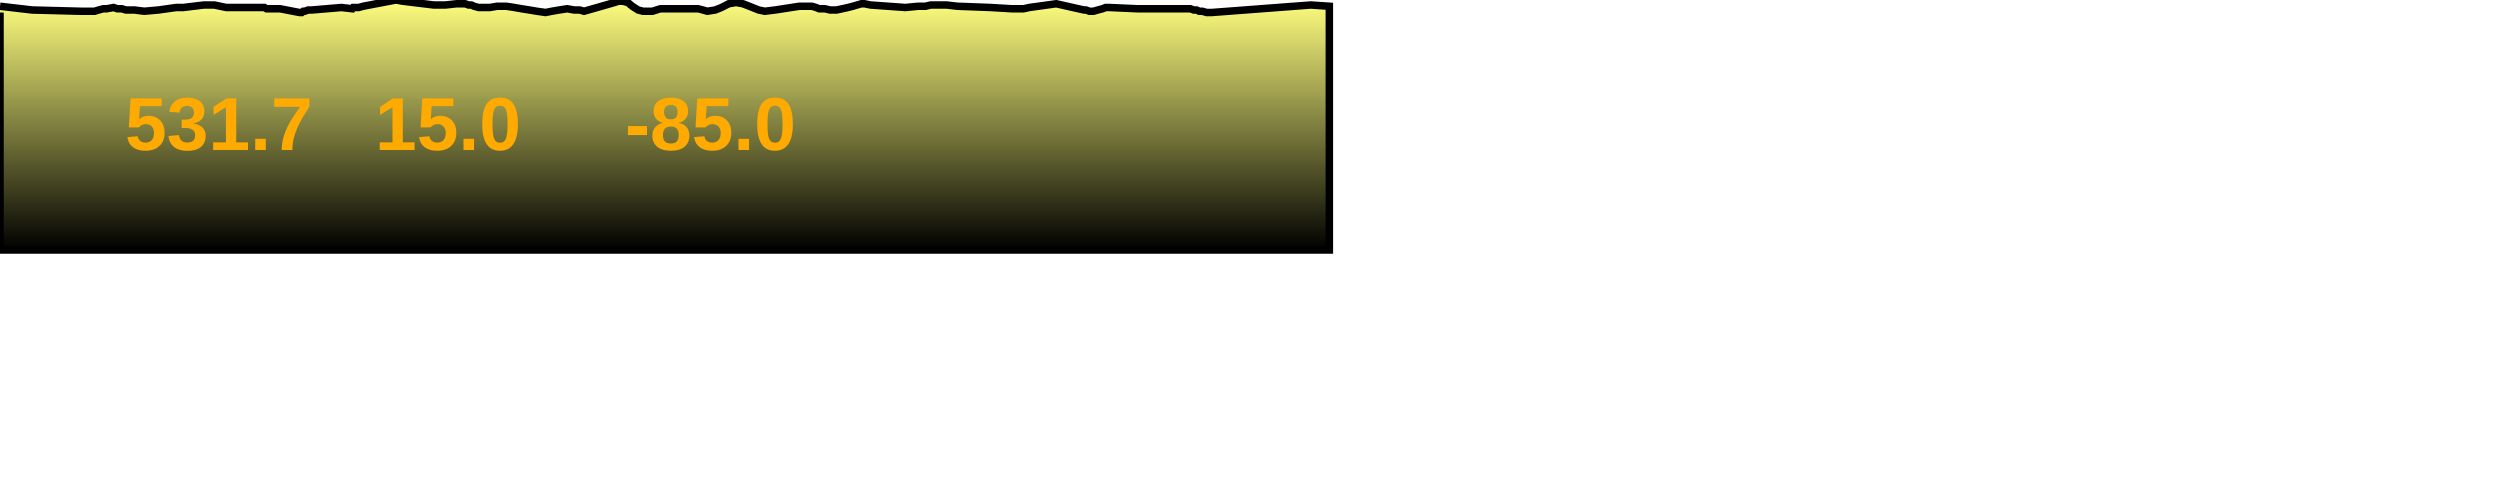
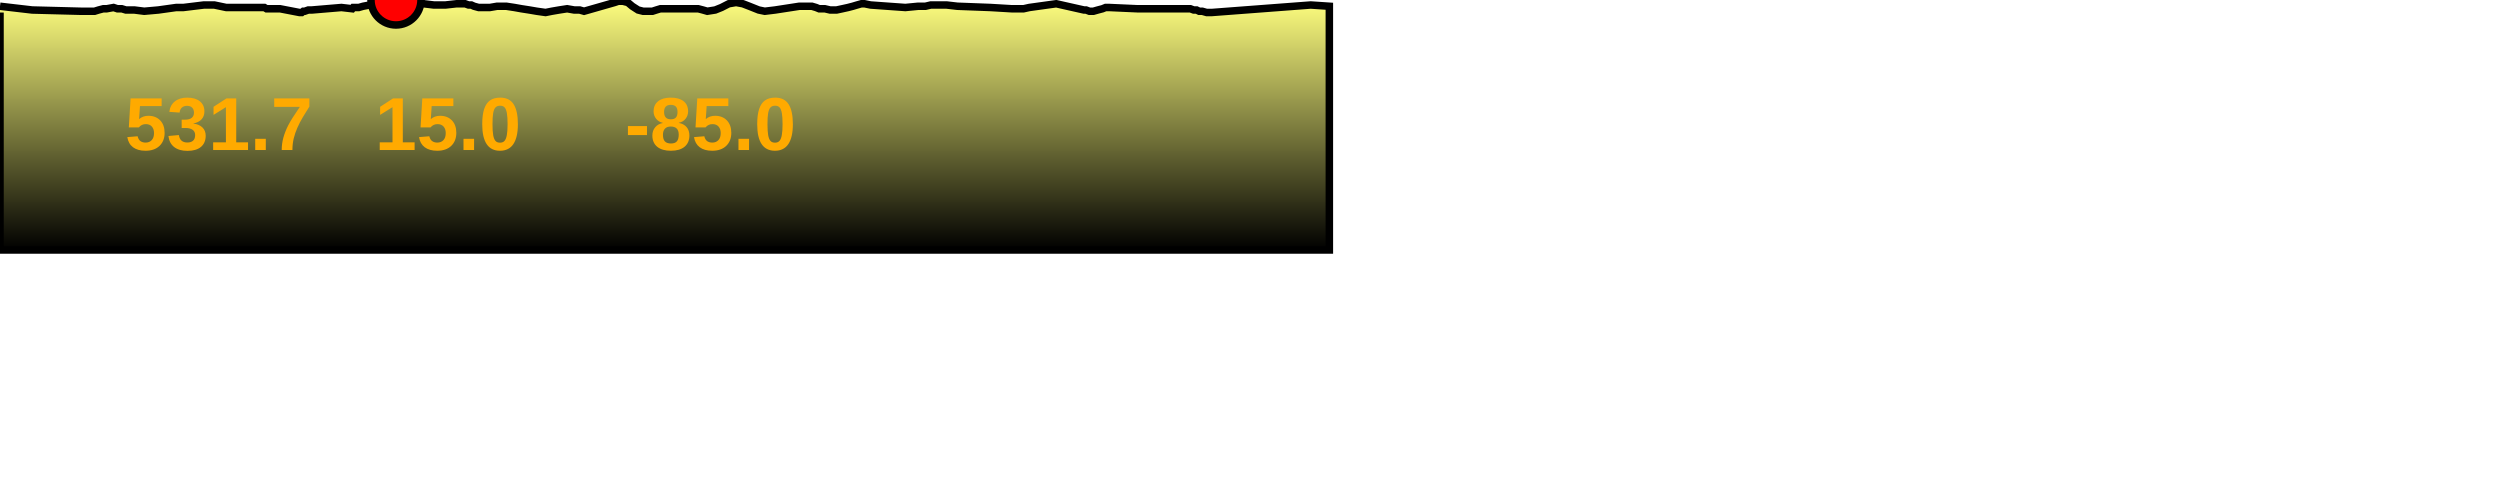
<svg xmlns="http://www.w3.org/2000/svg" baseProfile="full" height="200px" version="1.1" width="1000px">
  <defs>
    <linearGradient id="my-gradient" x1="0" x2="0" y1="0" y2="1">
      <stop offset="0.0" stop-color="#ffff7f" stop-opacity="1" />
      <stop offset="0.2" stop-color="#cccc66" stop-opacity="1" />
      <stop offset="1.0" stop-color="#000000" stop-opacity="1" />
    </linearGradient>
  </defs>
  <path d="M 0 2.5 L 12.896 4.0 L 32.234 4.5 L 33.35 4.5 L 34.379 4.5 L 34.804 4.5 L 35.267 4.5 L 36.372 4.5 L 37.834 4.5 L 39.444 4.0 L 41.338 3.5 L 42.709 3.5 L 45.431 3.0 L 46.943 3.5 L 48.697 3.5 L 50.359 4.0 L 53.77 4.0 L 57.695 4.5 L 63.331 4.0 L 70.471 3.0 L 73.337 3.0 L 81.533 2.0 L 85.735 2.0 L 90.499 3.0 L 100.311 3.0 L 102.955 3.0 L 104.833 3.0 L 105.77 3.0 L 106.592 3.5 L 107.893 3.5 L 111.992 3.5 L 119.771 5.0 L 120.704 5.0 L 121.335 4.5 L 121.901 4.5 L 123.326 4.0 L 124.71 4.0 L 136.562 3.0 L 140.905 3.5 L 141.298 3.0 L 143.513 3.0 L 145.248 2.5 L 158.394 0.0 L 161.173 0.5 L 173.56 2.0 L 178.188 2.0 L 182.652 1.5 L 186.046 1.5 L 187.429 2.0 L 188.519 2.0 L 189.633 2.5 L 191.452 3.0 L 193.413 3.0 L 195.934 3.0 L 198.854 2.5 L 202.501 2.5 L 205.783 3.0 L 208.583 3.5 L 211.797 4.0 L 214.724 4.5 L 218.225 5.0 L 220.722 4.5 L 223.635 4.0 L 226.856 3.5 L 229.713 4.0 L 231.87 4.0 L 233.623 4.5 L 245.849 1.0 L 247.339 0.5 L 249.154 0.5 L 251.128 1.0 L 252.914 2.5 L 255.245 4.0 L 257.232 4.5 L 259.531 4.5 L 260.985 4.5 L 262.528 4.0 L 264.181 3.5 L 277.66 3.5 L 279.278 3.5 L 281.182 4.0 L 282.922 4.5 L 286.088 4.0 L 288.581 3.0 L 291.517 1.5 L 294.432 1.0 L 297.139 1.5 L 299.732 2.5 L 303.486 4.0 L 305.912 4.5 L 310.036 4.0 L 319.763 2.5 L 322.806 2.5 L 324.741 2.5 L 326.429 3.0 L 327.648 3.5 L 329.92 3.5 L 332.045 4.0 L 334.626 4.0 L 336.956 3.5 L 339.217 3.0 L 341.138 2.5 L 342.809 2.0 L 344.566 1.5 L 345.792 1.5 L 348.225 2.0 L 362.146 3.0 L 367.299 2.5 L 370.192 2.5 L 372.308 2.0 L 375.033 2.0 L 378.631 2.0 L 382.949 2.5 L 396.217 3.0 L 404.594 3.5 L 406.855 3.5 L 408.002 3.5 L 408.683 3.5 L 409.463 3.5 L 411.699 3.0 L 422.49 1.5 L 433.591 4.0 L 434.431 4.0 L 435.755 4.5 L 437.368 4.5 L 439.113 4.0 L 441.014 3.5 L 442.239 3.0 L 443.746 3.0 L 454.843 3.5 L 461.013 3.5 L 461.839 3.5 L 462.491 3.5 L 463.045 3.5 L 463.955 3.5 L 464.658 3.5 L 473.808 3.5 L 475.018 3.5 L 476.141 3.5 L 477.482 4.0 L 478.641 4.0 L 479.662 4.5 L 480.896 4.5 L 482.65 5.0 L 484.083 5.0 L 484.703 5.0 L 524.279 2.0 L 531.74 2.5 L 531.74 100 L 0.0 100 L 0.0 5.0" fill="url(#my-gradient)" stroke="black" stroke-width="3" />
+   <circle cx="158.394" cy="0" fill="red" r="10" stroke="black" stroke-width="3" />
  <text fill="#ffaa00" font-family="Arial" font-size="30px" font-weight="bold" stroke="none" x="50" y="60">531.7</text>
  <text fill="#ffaa00" font-family="Arial" font-size="30px" font-weight="bold" stroke="none" x="150" y="60">15.0</text>
  <text fill="#ffaa00" font-family="Arial" font-size="30px" font-weight="bold" stroke="none" x="250" y="60">-85.0</text>
</svg>
